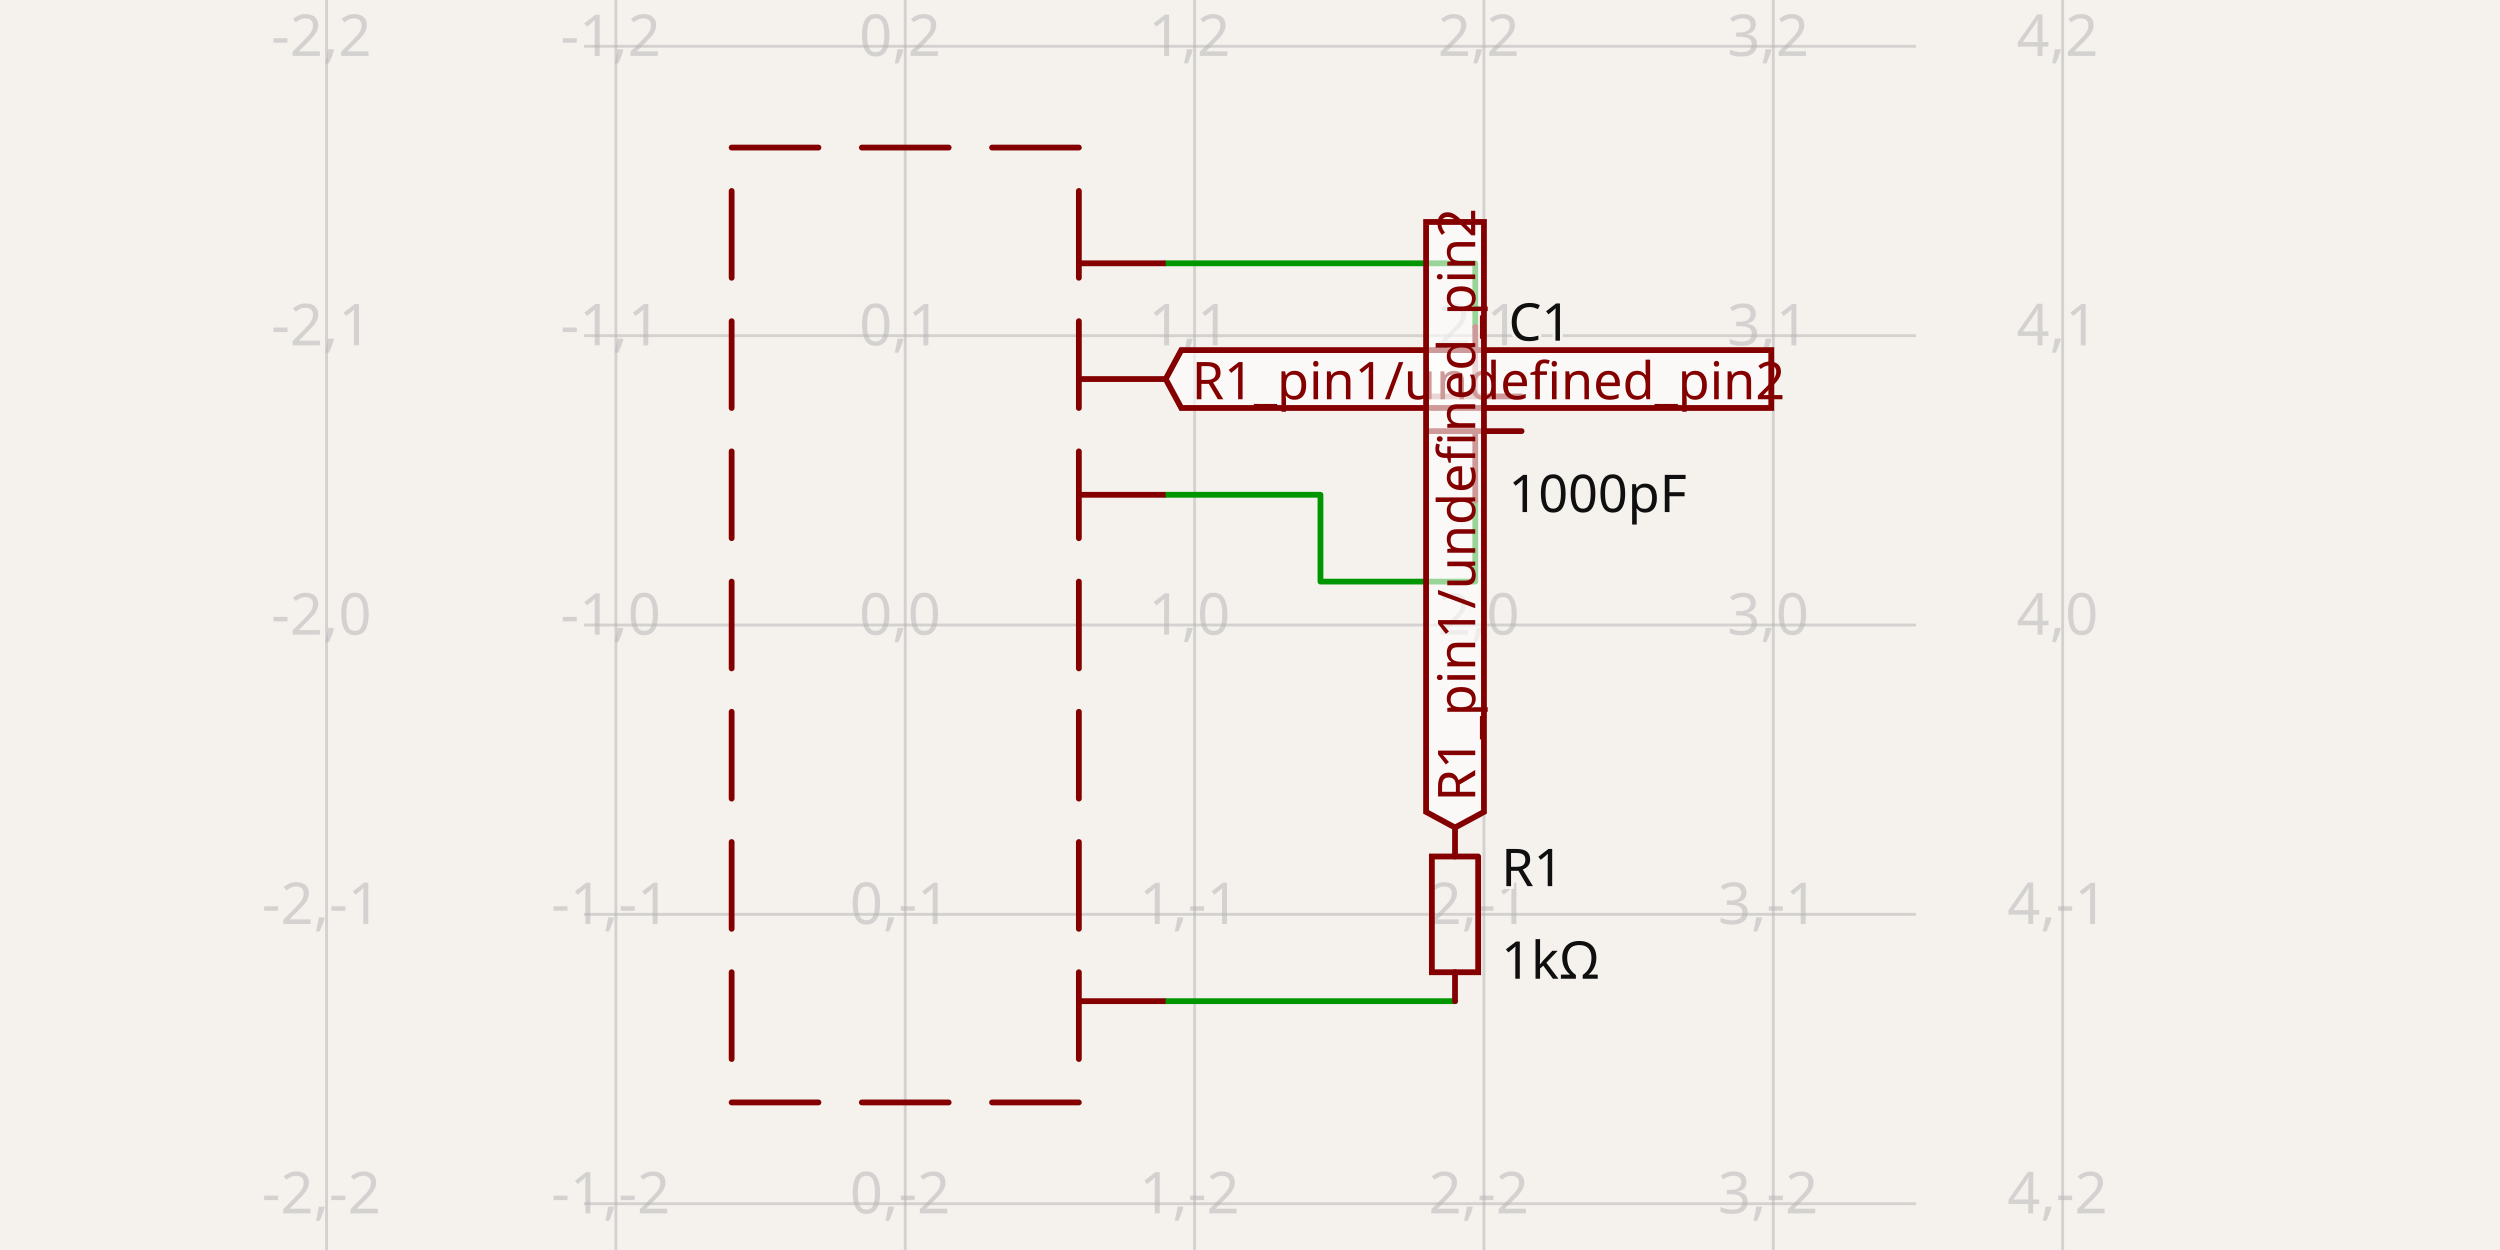
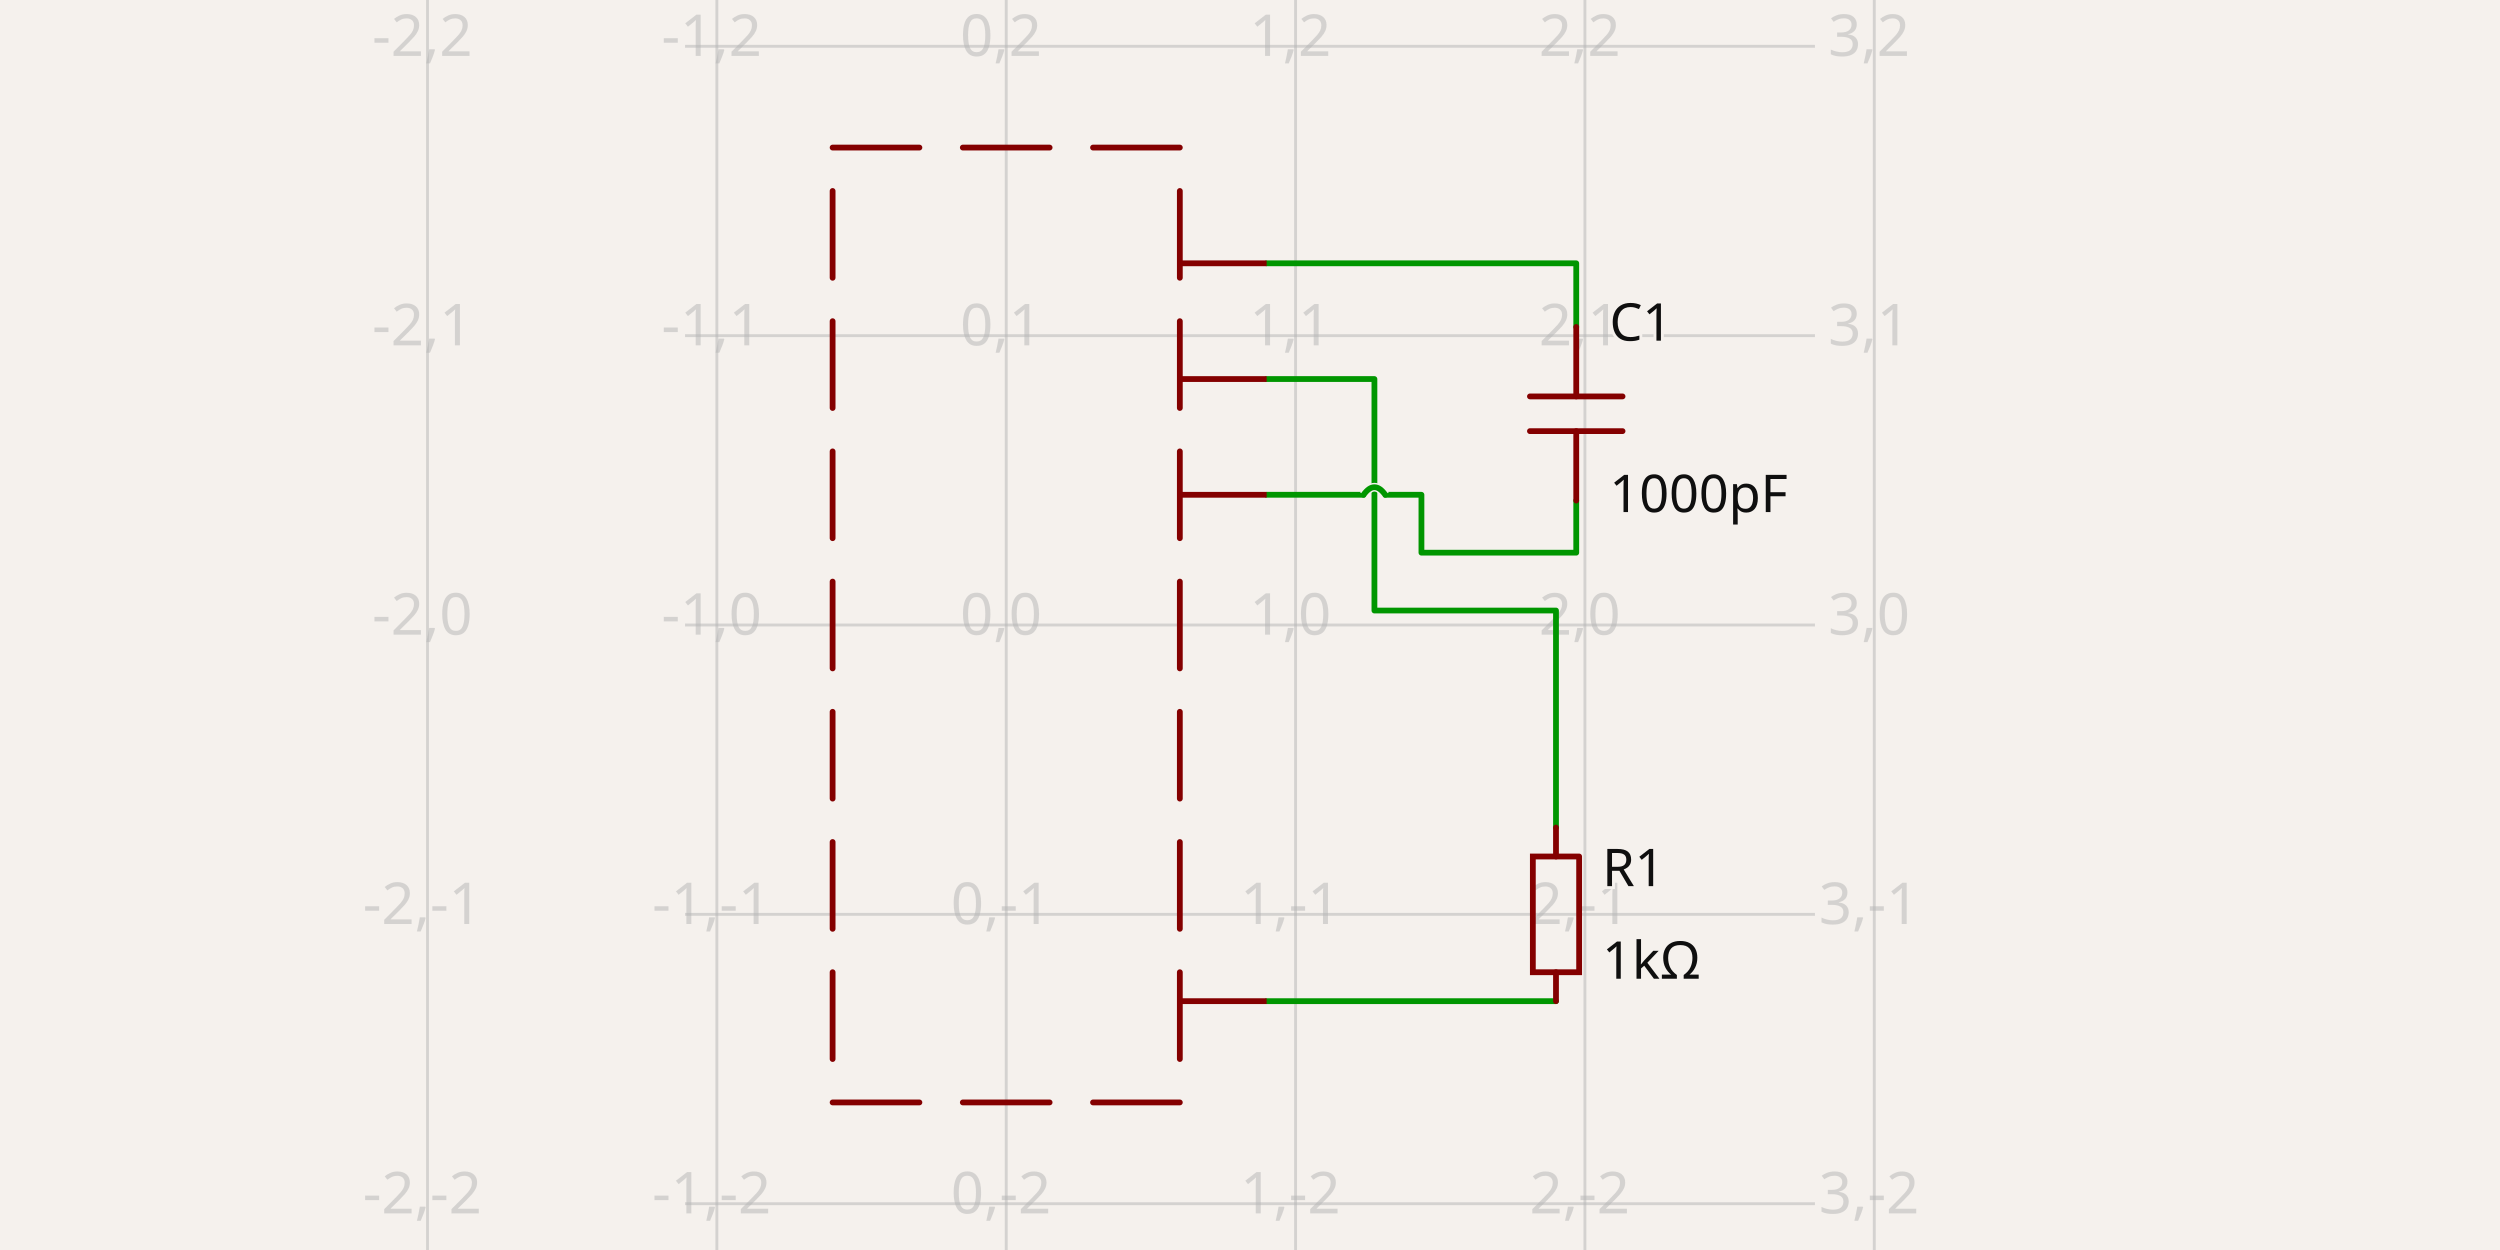
- <svg xmlns="http://www.w3.org/2000/svg" class="tscircuit-schematic" width="1200" height="600" style="background-color: rgb(245, 241, 237)" data-real-to-screen-transform="matrix(138.8888888889,0,0,-138.8888888889,434.5185185185,300)" data-software-used-string="@tscircuit/core@0.0.1445">
+ <svg xmlns="http://www.w3.org/2000/svg" class="tscircuit-schematic" width="1200" height="600" style="background-color: rgb(245, 241, 237)" data-real-to-screen-transform="matrix(138.8888888889,0,0,-138.8888888889,482.9861111111,300)" data-software-used-string="@tscircuit/core@0.0.1451">
  <style>
              .boundary { fill: rgb(245, 241, 237); }
              .schematic-boundary { fill: none; stroke: #fff; }
              .component { fill: none; stroke: rgb(132, 0, 0); }
              .chip { fill: rgb(255, 255, 194); stroke: rgb(132, 0, 0); }
              .component-pin { fill: none; stroke: rgb(132, 0, 0); }
              .text { font-family: sans-serif; fill: rgb(0, 150, 0); }
              .pin-number { fill: rgb(169, 0, 0); }
              .port-label { fill: rgb(0, 100, 100); }
              .component-name { fill: rgb(0, 100, 100); }
              
            </style>
  <rect class="boundary" x="0" y="0" width="1200" height="600" />
  <g class="grid sch-grid">
-     <line x1="156.741" y1="600" x2="156.741" y2="-2.404476617812179e-11" stroke="rgb(181, 181, 181)" stroke-width="1.389" stroke-opacity="0.5" />
-     <line x1="295.63" y1="600" x2="295.63" y2="-2.404476617812179e-11" stroke="rgb(181, 181, 181)" stroke-width="1.389" stroke-opacity="0.5" />
-     <line x1="434.519" y1="600" x2="434.519" y2="-2.404476617812179e-11" stroke="rgb(181, 181, 181)" stroke-width="1.389" stroke-opacity="0.5" />
-     <line x1="573.407" y1="600" x2="573.407" y2="-2.404476617812179e-11" stroke="rgb(181, 181, 181)" stroke-width="1.389" stroke-opacity="0.5" />
-     <line x1="712.296" y1="600" x2="712.296" y2="-2.404476617812179e-11" stroke="rgb(181, 181, 181)" stroke-width="1.389" stroke-opacity="0.5" />
-     <line x1="851.185" y1="600" x2="851.185" y2="-2.404476617812179e-11" stroke="rgb(181, 181, 181)" stroke-width="1.389" stroke-opacity="0.5" />
-     <line x1="990.074" y1="600" x2="990.074" y2="-2.404476617812179e-11" stroke="rgb(181, 181, 181)" stroke-width="1.389" stroke-opacity="0.5" />
-     <line x1="280.352" y1="716.667" x2="919.648" y2="716.667" stroke="rgb(181, 181, 181)" stroke-width="1.389" stroke-opacity="0.5" />
-     <line x1="280.352" y1="577.778" x2="919.648" y2="577.778" stroke="rgb(181, 181, 181)" stroke-width="1.389" stroke-opacity="0.5" />
-     <line x1="280.352" y1="438.889" x2="919.648" y2="438.889" stroke="rgb(181, 181, 181)" stroke-width="1.389" stroke-opacity="0.5" />
-     <line x1="280.352" y1="300" x2="919.648" y2="300" stroke="rgb(181, 181, 181)" stroke-width="1.389" stroke-opacity="0.5" />
-     <line x1="280.352" y1="161.111" x2="919.648" y2="161.111" stroke="rgb(181, 181, 181)" stroke-width="1.389" stroke-opacity="0.5" />
-     <line x1="280.352" y1="22.222" x2="919.648" y2="22.222" stroke="rgb(181, 181, 181)" stroke-width="1.389" stroke-opacity="0.5" />
-     <line x1="280.352" y1="-116.667" x2="919.648" y2="-116.667" stroke="rgb(181, 181, 181)" stroke-width="1.389" stroke-opacity="0.5" />
-     <text x="154.241" y="711.667" fill="rgb(181, 181, 181)" font-size="27.778" fill-opacity="0.5" text-anchor="middle" dominant-baseline="middle" font-family="sans-serif">-2,-3</text>
-     <text x="154.241" y="572.778" fill="rgb(181, 181, 181)" font-size="27.778" fill-opacity="0.5" text-anchor="middle" dominant-baseline="middle" font-family="sans-serif">-2,-2</text>
-     <text x="154.241" y="433.889" fill="rgb(181, 181, 181)" font-size="27.778" fill-opacity="0.5" text-anchor="middle" dominant-baseline="middle" font-family="sans-serif">-2,-1</text>
-     <text x="154.241" y="295" fill="rgb(181, 181, 181)" font-size="27.778" fill-opacity="0.5" text-anchor="middle" dominant-baseline="middle" font-family="sans-serif">-2,0</text>
-     <text x="154.241" y="156.111" fill="rgb(181, 181, 181)" font-size="27.778" fill-opacity="0.5" text-anchor="middle" dominant-baseline="middle" font-family="sans-serif">-2,1</text>
-     <text x="154.241" y="17.222" fill="rgb(181, 181, 181)" font-size="27.778" fill-opacity="0.5" text-anchor="middle" dominant-baseline="middle" font-family="sans-serif">-2,2</text>
-     <text x="154.241" y="-121.667" fill="rgb(181, 181, 181)" font-size="27.778" fill-opacity="0.5" text-anchor="middle" dominant-baseline="middle" font-family="sans-serif">-2,3</text>
-     <text x="293.13" y="711.667" fill="rgb(181, 181, 181)" font-size="27.778" fill-opacity="0.5" text-anchor="middle" dominant-baseline="middle" font-family="sans-serif">-1,-3</text>
-     <text x="293.13" y="572.778" fill="rgb(181, 181, 181)" font-size="27.778" fill-opacity="0.5" text-anchor="middle" dominant-baseline="middle" font-family="sans-serif">-1,-2</text>
-     <text x="293.13" y="433.889" fill="rgb(181, 181, 181)" font-size="27.778" fill-opacity="0.5" text-anchor="middle" dominant-baseline="middle" font-family="sans-serif">-1,-1</text>
-     <text x="293.13" y="295" fill="rgb(181, 181, 181)" font-size="27.778" fill-opacity="0.5" text-anchor="middle" dominant-baseline="middle" font-family="sans-serif">-1,0</text>
-     <text x="293.13" y="156.111" fill="rgb(181, 181, 181)" font-size="27.778" fill-opacity="0.5" text-anchor="middle" dominant-baseline="middle" font-family="sans-serif">-1,1</text>
-     <text x="293.13" y="17.222" fill="rgb(181, 181, 181)" font-size="27.778" fill-opacity="0.5" text-anchor="middle" dominant-baseline="middle" font-family="sans-serif">-1,2</text>
-     <text x="293.13" y="-121.667" fill="rgb(181, 181, 181)" font-size="27.778" fill-opacity="0.5" text-anchor="middle" dominant-baseline="middle" font-family="sans-serif">-1,3</text>
-     <text x="432.019" y="711.667" fill="rgb(181, 181, 181)" font-size="27.778" fill-opacity="0.5" text-anchor="middle" dominant-baseline="middle" font-family="sans-serif">0,-3</text>
-     <text x="432.019" y="572.778" fill="rgb(181, 181, 181)" font-size="27.778" fill-opacity="0.5" text-anchor="middle" dominant-baseline="middle" font-family="sans-serif">0,-2</text>
-     <text x="432.019" y="433.889" fill="rgb(181, 181, 181)" font-size="27.778" fill-opacity="0.5" text-anchor="middle" dominant-baseline="middle" font-family="sans-serif">0,-1</text>
-     <text x="432.019" y="295" fill="rgb(181, 181, 181)" font-size="27.778" fill-opacity="0.5" text-anchor="middle" dominant-baseline="middle" font-family="sans-serif">0,0</text>
-     <text x="432.019" y="156.111" fill="rgb(181, 181, 181)" font-size="27.778" fill-opacity="0.5" text-anchor="middle" dominant-baseline="middle" font-family="sans-serif">0,1</text>
-     <text x="432.019" y="17.222" fill="rgb(181, 181, 181)" font-size="27.778" fill-opacity="0.5" text-anchor="middle" dominant-baseline="middle" font-family="sans-serif">0,2</text>
-     <text x="432.019" y="-121.667" fill="rgb(181, 181, 181)" font-size="27.778" fill-opacity="0.5" text-anchor="middle" dominant-baseline="middle" font-family="sans-serif">0,3</text>
-     <text x="570.907" y="711.667" fill="rgb(181, 181, 181)" font-size="27.778" fill-opacity="0.5" text-anchor="middle" dominant-baseline="middle" font-family="sans-serif">1,-3</text>
-     <text x="570.907" y="572.778" fill="rgb(181, 181, 181)" font-size="27.778" fill-opacity="0.5" text-anchor="middle" dominant-baseline="middle" font-family="sans-serif">1,-2</text>
-     <text x="570.907" y="433.889" fill="rgb(181, 181, 181)" font-size="27.778" fill-opacity="0.5" text-anchor="middle" dominant-baseline="middle" font-family="sans-serif">1,-1</text>
-     <text x="570.907" y="295" fill="rgb(181, 181, 181)" font-size="27.778" fill-opacity="0.5" text-anchor="middle" dominant-baseline="middle" font-family="sans-serif">1,0</text>
-     <text x="570.907" y="156.111" fill="rgb(181, 181, 181)" font-size="27.778" fill-opacity="0.5" text-anchor="middle" dominant-baseline="middle" font-family="sans-serif">1,1</text>
-     <text x="570.907" y="17.222" fill="rgb(181, 181, 181)" font-size="27.778" fill-opacity="0.5" text-anchor="middle" dominant-baseline="middle" font-family="sans-serif">1,2</text>
-     <text x="570.907" y="-121.667" fill="rgb(181, 181, 181)" font-size="27.778" fill-opacity="0.5" text-anchor="middle" dominant-baseline="middle" font-family="sans-serif">1,3</text>
-     <text x="709.796" y="711.667" fill="rgb(181, 181, 181)" font-size="27.778" fill-opacity="0.5" text-anchor="middle" dominant-baseline="middle" font-family="sans-serif">2,-3</text>
-     <text x="709.796" y="572.778" fill="rgb(181, 181, 181)" font-size="27.778" fill-opacity="0.5" text-anchor="middle" dominant-baseline="middle" font-family="sans-serif">2,-2</text>
-     <text x="709.796" y="433.889" fill="rgb(181, 181, 181)" font-size="27.778" fill-opacity="0.5" text-anchor="middle" dominant-baseline="middle" font-family="sans-serif">2,-1</text>
-     <text x="709.796" y="295" fill="rgb(181, 181, 181)" font-size="27.778" fill-opacity="0.5" text-anchor="middle" dominant-baseline="middle" font-family="sans-serif">2,0</text>
-     <text x="709.796" y="156.111" fill="rgb(181, 181, 181)" font-size="27.778" fill-opacity="0.5" text-anchor="middle" dominant-baseline="middle" font-family="sans-serif">2,1</text>
-     <text x="709.796" y="17.222" fill="rgb(181, 181, 181)" font-size="27.778" fill-opacity="0.5" text-anchor="middle" dominant-baseline="middle" font-family="sans-serif">2,2</text>
-     <text x="709.796" y="-121.667" fill="rgb(181, 181, 181)" font-size="27.778" fill-opacity="0.5" text-anchor="middle" dominant-baseline="middle" font-family="sans-serif">2,3</text>
-     <text x="848.685" y="711.667" fill="rgb(181, 181, 181)" font-size="27.778" fill-opacity="0.5" text-anchor="middle" dominant-baseline="middle" font-family="sans-serif">3,-3</text>
-     <text x="848.685" y="572.778" fill="rgb(181, 181, 181)" font-size="27.778" fill-opacity="0.5" text-anchor="middle" dominant-baseline="middle" font-family="sans-serif">3,-2</text>
-     <text x="848.685" y="433.889" fill="rgb(181, 181, 181)" font-size="27.778" fill-opacity="0.5" text-anchor="middle" dominant-baseline="middle" font-family="sans-serif">3,-1</text>
-     <text x="848.685" y="295" fill="rgb(181, 181, 181)" font-size="27.778" fill-opacity="0.5" text-anchor="middle" dominant-baseline="middle" font-family="sans-serif">3,0</text>
-     <text x="848.685" y="156.111" fill="rgb(181, 181, 181)" font-size="27.778" fill-opacity="0.5" text-anchor="middle" dominant-baseline="middle" font-family="sans-serif">3,1</text>
-     <text x="848.685" y="17.222" fill="rgb(181, 181, 181)" font-size="27.778" fill-opacity="0.5" text-anchor="middle" dominant-baseline="middle" font-family="sans-serif">3,2</text>
-     <text x="848.685" y="-121.667" fill="rgb(181, 181, 181)" font-size="27.778" fill-opacity="0.5" text-anchor="middle" dominant-baseline="middle" font-family="sans-serif">3,3</text>
-     <text x="987.574" y="711.667" fill="rgb(181, 181, 181)" font-size="27.778" fill-opacity="0.5" text-anchor="middle" dominant-baseline="middle" font-family="sans-serif">4,-3</text>
-     <text x="987.574" y="572.778" fill="rgb(181, 181, 181)" font-size="27.778" fill-opacity="0.5" text-anchor="middle" dominant-baseline="middle" font-family="sans-serif">4,-2</text>
-     <text x="987.574" y="433.889" fill="rgb(181, 181, 181)" font-size="27.778" fill-opacity="0.5" text-anchor="middle" dominant-baseline="middle" font-family="sans-serif">4,-1</text>
-     <text x="987.574" y="295" fill="rgb(181, 181, 181)" font-size="27.778" fill-opacity="0.5" text-anchor="middle" dominant-baseline="middle" font-family="sans-serif">4,0</text>
-     <text x="987.574" y="156.111" fill="rgb(181, 181, 181)" font-size="27.778" fill-opacity="0.5" text-anchor="middle" dominant-baseline="middle" font-family="sans-serif">4,1</text>
-     <text x="987.574" y="17.222" fill="rgb(181, 181, 181)" font-size="27.778" fill-opacity="0.5" text-anchor="middle" dominant-baseline="middle" font-family="sans-serif">4,2</text>
-     <text x="987.574" y="-121.667" fill="rgb(181, 181, 181)" font-size="27.778" fill-opacity="0.5" text-anchor="middle" dominant-baseline="middle" font-family="sans-serif">4,3</text>
+     <line x1="205.208" y1="600" x2="205.208" y2="-2.404476617812179e-11" stroke="rgb(181, 181, 181)" stroke-width="1.389" stroke-opacity="0.5" />
+     <line x1="344.097" y1="600" x2="344.097" y2="-2.404476617812179e-11" stroke="rgb(181, 181, 181)" stroke-width="1.389" stroke-opacity="0.5" />
+     <line x1="482.986" y1="600" x2="482.986" y2="-2.404476617812179e-11" stroke="rgb(181, 181, 181)" stroke-width="1.389" stroke-opacity="0.5" />
+     <line x1="621.875" y1="600" x2="621.875" y2="-2.404476617812179e-11" stroke="rgb(181, 181, 181)" stroke-width="1.389" stroke-opacity="0.5" />
+     <line x1="760.764" y1="600" x2="760.764" y2="-2.404476617812179e-11" stroke="rgb(181, 181, 181)" stroke-width="1.389" stroke-opacity="0.5" />
+     <line x1="899.653" y1="600" x2="899.653" y2="-2.404476617812179e-11" stroke="rgb(181, 181, 181)" stroke-width="1.389" stroke-opacity="0.5" />
+     <line x1="328.819" y1="716.667" x2="871.181" y2="716.667" stroke="rgb(181, 181, 181)" stroke-width="1.389" stroke-opacity="0.5" />
+     <line x1="328.819" y1="577.778" x2="871.181" y2="577.778" stroke="rgb(181, 181, 181)" stroke-width="1.389" stroke-opacity="0.5" />
+     <line x1="328.819" y1="438.889" x2="871.181" y2="438.889" stroke="rgb(181, 181, 181)" stroke-width="1.389" stroke-opacity="0.5" />
+     <line x1="328.819" y1="300" x2="871.181" y2="300" stroke="rgb(181, 181, 181)" stroke-width="1.389" stroke-opacity="0.5" />
+     <line x1="328.819" y1="161.111" x2="871.181" y2="161.111" stroke="rgb(181, 181, 181)" stroke-width="1.389" stroke-opacity="0.5" />
+     <line x1="328.819" y1="22.222" x2="871.181" y2="22.222" stroke="rgb(181, 181, 181)" stroke-width="1.389" stroke-opacity="0.5" />
+     <line x1="328.819" y1="-116.667" x2="871.181" y2="-116.667" stroke="rgb(181, 181, 181)" stroke-width="1.389" stroke-opacity="0.5" />
+     <text x="202.708" y="711.667" fill="rgb(181, 181, 181)" font-size="27.778" fill-opacity="0.5" text-anchor="middle" dominant-baseline="middle" font-family="sans-serif">-2,-3</text>
+     <text x="202.708" y="572.778" fill="rgb(181, 181, 181)" font-size="27.778" fill-opacity="0.5" text-anchor="middle" dominant-baseline="middle" font-family="sans-serif">-2,-2</text>
+     <text x="202.708" y="433.889" fill="rgb(181, 181, 181)" font-size="27.778" fill-opacity="0.5" text-anchor="middle" dominant-baseline="middle" font-family="sans-serif">-2,-1</text>
+     <text x="202.708" y="295" fill="rgb(181, 181, 181)" font-size="27.778" fill-opacity="0.5" text-anchor="middle" dominant-baseline="middle" font-family="sans-serif">-2,0</text>
+     <text x="202.708" y="156.111" fill="rgb(181, 181, 181)" font-size="27.778" fill-opacity="0.5" text-anchor="middle" dominant-baseline="middle" font-family="sans-serif">-2,1</text>
+     <text x="202.708" y="17.222" fill="rgb(181, 181, 181)" font-size="27.778" fill-opacity="0.5" text-anchor="middle" dominant-baseline="middle" font-family="sans-serif">-2,2</text>
+     <text x="202.708" y="-121.667" fill="rgb(181, 181, 181)" font-size="27.778" fill-opacity="0.5" text-anchor="middle" dominant-baseline="middle" font-family="sans-serif">-2,3</text>
+     <text x="341.597" y="711.667" fill="rgb(181, 181, 181)" font-size="27.778" fill-opacity="0.5" text-anchor="middle" dominant-baseline="middle" font-family="sans-serif">-1,-3</text>
+     <text x="341.597" y="572.778" fill="rgb(181, 181, 181)" font-size="27.778" fill-opacity="0.5" text-anchor="middle" dominant-baseline="middle" font-family="sans-serif">-1,-2</text>
+     <text x="341.597" y="433.889" fill="rgb(181, 181, 181)" font-size="27.778" fill-opacity="0.5" text-anchor="middle" dominant-baseline="middle" font-family="sans-serif">-1,-1</text>
+     <text x="341.597" y="295" fill="rgb(181, 181, 181)" font-size="27.778" fill-opacity="0.5" text-anchor="middle" dominant-baseline="middle" font-family="sans-serif">-1,0</text>
+     <text x="341.597" y="156.111" fill="rgb(181, 181, 181)" font-size="27.778" fill-opacity="0.5" text-anchor="middle" dominant-baseline="middle" font-family="sans-serif">-1,1</text>
+     <text x="341.597" y="17.222" fill="rgb(181, 181, 181)" font-size="27.778" fill-opacity="0.5" text-anchor="middle" dominant-baseline="middle" font-family="sans-serif">-1,2</text>
+     <text x="341.597" y="-121.667" fill="rgb(181, 181, 181)" font-size="27.778" fill-opacity="0.5" text-anchor="middle" dominant-baseline="middle" font-family="sans-serif">-1,3</text>
+     <text x="480.486" y="711.667" fill="rgb(181, 181, 181)" font-size="27.778" fill-opacity="0.5" text-anchor="middle" dominant-baseline="middle" font-family="sans-serif">0,-3</text>
+     <text x="480.486" y="572.778" fill="rgb(181, 181, 181)" font-size="27.778" fill-opacity="0.5" text-anchor="middle" dominant-baseline="middle" font-family="sans-serif">0,-2</text>
+     <text x="480.486" y="433.889" fill="rgb(181, 181, 181)" font-size="27.778" fill-opacity="0.5" text-anchor="middle" dominant-baseline="middle" font-family="sans-serif">0,-1</text>
+     <text x="480.486" y="295" fill="rgb(181, 181, 181)" font-size="27.778" fill-opacity="0.5" text-anchor="middle" dominant-baseline="middle" font-family="sans-serif">0,0</text>
+     <text x="480.486" y="156.111" fill="rgb(181, 181, 181)" font-size="27.778" fill-opacity="0.5" text-anchor="middle" dominant-baseline="middle" font-family="sans-serif">0,1</text>
+     <text x="480.486" y="17.222" fill="rgb(181, 181, 181)" font-size="27.778" fill-opacity="0.5" text-anchor="middle" dominant-baseline="middle" font-family="sans-serif">0,2</text>
+     <text x="480.486" y="-121.667" fill="rgb(181, 181, 181)" font-size="27.778" fill-opacity="0.5" text-anchor="middle" dominant-baseline="middle" font-family="sans-serif">0,3</text>
+     <text x="619.375" y="711.667" fill="rgb(181, 181, 181)" font-size="27.778" fill-opacity="0.5" text-anchor="middle" dominant-baseline="middle" font-family="sans-serif">1,-3</text>
+     <text x="619.375" y="572.778" fill="rgb(181, 181, 181)" font-size="27.778" fill-opacity="0.5" text-anchor="middle" dominant-baseline="middle" font-family="sans-serif">1,-2</text>
+     <text x="619.375" y="433.889" fill="rgb(181, 181, 181)" font-size="27.778" fill-opacity="0.5" text-anchor="middle" dominant-baseline="middle" font-family="sans-serif">1,-1</text>
+     <text x="619.375" y="295" fill="rgb(181, 181, 181)" font-size="27.778" fill-opacity="0.5" text-anchor="middle" dominant-baseline="middle" font-family="sans-serif">1,0</text>
+     <text x="619.375" y="156.111" fill="rgb(181, 181, 181)" font-size="27.778" fill-opacity="0.5" text-anchor="middle" dominant-baseline="middle" font-family="sans-serif">1,1</text>
+     <text x="619.375" y="17.222" fill="rgb(181, 181, 181)" font-size="27.778" fill-opacity="0.5" text-anchor="middle" dominant-baseline="middle" font-family="sans-serif">1,2</text>
+     <text x="619.375" y="-121.667" fill="rgb(181, 181, 181)" font-size="27.778" fill-opacity="0.5" text-anchor="middle" dominant-baseline="middle" font-family="sans-serif">1,3</text>
+     <text x="758.264" y="711.667" fill="rgb(181, 181, 181)" font-size="27.778" fill-opacity="0.5" text-anchor="middle" dominant-baseline="middle" font-family="sans-serif">2,-3</text>
+     <text x="758.264" y="572.778" fill="rgb(181, 181, 181)" font-size="27.778" fill-opacity="0.5" text-anchor="middle" dominant-baseline="middle" font-family="sans-serif">2,-2</text>
+     <text x="758.264" y="433.889" fill="rgb(181, 181, 181)" font-size="27.778" fill-opacity="0.5" text-anchor="middle" dominant-baseline="middle" font-family="sans-serif">2,-1</text>
+     <text x="758.264" y="295" fill="rgb(181, 181, 181)" font-size="27.778" fill-opacity="0.5" text-anchor="middle" dominant-baseline="middle" font-family="sans-serif">2,0</text>
+     <text x="758.264" y="156.111" fill="rgb(181, 181, 181)" font-size="27.778" fill-opacity="0.5" text-anchor="middle" dominant-baseline="middle" font-family="sans-serif">2,1</text>
+     <text x="758.264" y="17.222" fill="rgb(181, 181, 181)" font-size="27.778" fill-opacity="0.5" text-anchor="middle" dominant-baseline="middle" font-family="sans-serif">2,2</text>
+     <text x="758.264" y="-121.667" fill="rgb(181, 181, 181)" font-size="27.778" fill-opacity="0.5" text-anchor="middle" dominant-baseline="middle" font-family="sans-serif">2,3</text>
+     <text x="897.153" y="711.667" fill="rgb(181, 181, 181)" font-size="27.778" fill-opacity="0.5" text-anchor="middle" dominant-baseline="middle" font-family="sans-serif">3,-3</text>
+     <text x="897.153" y="572.778" fill="rgb(181, 181, 181)" font-size="27.778" fill-opacity="0.5" text-anchor="middle" dominant-baseline="middle" font-family="sans-serif">3,-2</text>
+     <text x="897.153" y="433.889" fill="rgb(181, 181, 181)" font-size="27.778" fill-opacity="0.5" text-anchor="middle" dominant-baseline="middle" font-family="sans-serif">3,-1</text>
+     <text x="897.153" y="295" fill="rgb(181, 181, 181)" font-size="27.778" fill-opacity="0.5" text-anchor="middle" dominant-baseline="middle" font-family="sans-serif">3,0</text>
+     <text x="897.153" y="156.111" fill="rgb(181, 181, 181)" font-size="27.778" fill-opacity="0.5" text-anchor="middle" dominant-baseline="middle" font-family="sans-serif">3,1</text>
+     <text x="897.153" y="17.222" fill="rgb(181, 181, 181)" font-size="27.778" fill-opacity="0.5" text-anchor="middle" dominant-baseline="middle" font-family="sans-serif">3,2</text>
+     <text x="897.153" y="-121.667" fill="rgb(181, 181, 181)" font-size="27.778" fill-opacity="0.5" text-anchor="middle" dominant-baseline="middle" font-family="sans-serif">3,3</text>
  </g>
  <g class="trace sch-trace" data-layer="base" data-circuit-json-type="schematic_trace" data-schematic-trace-id="schematic_trace_0" data-subcircuit-connectivity-map-key="unnamedsubcircuitsubcircuit_source_group_0_connectivity_net0">
-     <path d="M 559.519 126.389 L 708.13 126.389 L 708.13 145.833 L 708.13 156.944" class="trace-invisible-hover-outline sch-trace-hitbox" stroke="rgb(0, 150, 0)" fill="none" stroke-width="22.222px" stroke-linecap="round" opacity="0" stroke-linejoin="round" />
-     <path class="sch-trace-path" d="M 559.519 126.389 L 708.13 126.389 L 708.13 145.833 L 708.13 156.944" stroke="rgb(0, 150, 0)" fill="none" stroke-width="2.778px" stroke-linecap="round" stroke-linejoin="round" />
+     <path d="M 607.986 126.389 L 756.597 126.389 L 756.597 145.833 L 756.597 156.944" class="trace-invisible-hover-outline sch-trace-hitbox" stroke="rgb(0, 150, 0)" fill="none" stroke-width="22.222px" stroke-linecap="round" opacity="0" stroke-linejoin="round" />
+     <path class="sch-trace-path" d="M 607.986 126.389 L 756.597 126.389 L 756.597 145.833 L 756.597 156.944" stroke="rgb(0, 150, 0)" fill="none" stroke-width="2.778px" stroke-linecap="round" stroke-linejoin="round" />
  </g>
-   <g class="trace sch-trace" data-layer="base" data-circuit-json-type="schematic_trace" data-schematic-trace-id="schematic_trace_1" data-subcircuit-connectivity-map-key="unnamedsubcircuitsubcircuit_source_group_0_connectivity_net2">
-     <path d="M 559.519 237.5 L 633.824 237.5 L 633.824 279.167 L 708.13 279.167 L 708.13 251.389 L 708.13 240.278" class="trace-invisible-hover-outline sch-trace-hitbox" stroke="rgb(0, 150, 0)" fill="none" stroke-width="22.222px" stroke-linecap="round" opacity="0" stroke-linejoin="round" />
-     <path class="sch-trace-path" d="M 559.519 237.5 L 633.824 237.5 L 633.824 279.167 L 708.13 279.167 L 708.13 251.389 L 708.13 240.278" stroke="rgb(0, 150, 0)" fill="none" stroke-width="2.778px" stroke-linecap="round" stroke-linejoin="round" />
+   <g class="trace sch-trace" data-layer="base" data-circuit-json-type="schematic_trace" data-schematic-trace-id="schematic_trace_1" data-subcircuit-connectivity-map-key="unnamedsubcircuitsubcircuit_source_group_0_connectivity_net1">
+     <path d="M 607.986 181.944 L 659.722 181.944 L 659.722 293.056 L 746.875 293.056 L 746.875 397.222" class="trace-invisible-hover-outline sch-trace-hitbox" stroke="rgb(0, 150, 0)" fill="none" stroke-width="22.222px" stroke-linecap="round" opacity="0" stroke-linejoin="round" />
+     <path class="sch-trace-path" d="M 607.986 181.944 L 659.722 181.944 L 659.722 293.056 L 746.875 293.056 L 746.875 397.222" stroke="rgb(0, 150, 0)" fill="none" stroke-width="2.778px" stroke-linecap="round" stroke-linejoin="round" />
  </g>
-   <g class="trace sch-trace" data-layer="base" data-circuit-json-type="schematic_trace" data-schematic-trace-id="schematic_trace_2" data-subcircuit-connectivity-map-key="unnamedsubcircuitsubcircuit_source_group_0_connectivity_net3">
-     <path d="M 559.519 480.556 L 698.407 480.556" class="trace-invisible-hover-outline sch-trace-hitbox" stroke="rgb(0, 150, 0)" fill="none" stroke-width="22.222px" stroke-linecap="round" opacity="0" stroke-linejoin="round" />
-     <path class="sch-trace-path" d="M 559.519 480.556 L 698.407 480.556" stroke="rgb(0, 150, 0)" fill="none" stroke-width="2.778px" stroke-linecap="round" stroke-linejoin="round" />
+   <g class="trace sch-trace" data-layer="base" data-circuit-json-type="schematic_trace" data-schematic-trace-id="schematic_trace_2" data-subcircuit-connectivity-map-key="unnamedsubcircuitsubcircuit_source_group_0_connectivity_net2">
+     <path d="M 607.986 237.5 L 654.514 237.5M 664.931 237.5 L 682.292 237.5 L 682.292 265.278 L 756.597 265.278 L 756.597 251.389 L 756.597 240.278" class="trace-invisible-hover-outline sch-trace-hitbox" stroke="rgb(0, 150, 0)" fill="none" stroke-width="22.222px" stroke-linecap="round" opacity="0" stroke-linejoin="round" />
+     <path class="sch-trace-path" d="M 607.986 237.5 L 654.514 237.5M 664.931 237.5 L 682.292 237.5 L 682.292 265.278 L 756.597 265.278 L 756.597 251.389 L 756.597 240.278" stroke="rgb(0, 150, 0)" fill="none" stroke-width="2.778px" stroke-linecap="round" stroke-linejoin="round" />
+   </g>
+   <g class="trace sch-trace" data-layer="base" data-circuit-json-type="schematic_trace" data-schematic-trace-id="schematic_trace_3" data-subcircuit-connectivity-map-key="unnamedsubcircuitsubcircuit_source_group_0_connectivity_net3">
+     <path d="M 607.986 480.556 L 746.875 480.556" class="trace-invisible-hover-outline sch-trace-hitbox" stroke="rgb(0, 150, 0)" fill="none" stroke-width="22.222px" stroke-linecap="round" opacity="0" stroke-linejoin="round" />
+     <path class="sch-trace-path" d="M 607.986 480.556 L 746.875 480.556" stroke="rgb(0, 150, 0)" fill="none" stroke-width="2.778px" stroke-linecap="round" stroke-linejoin="round" />
  </g>
  <g class="trace-overlays sch-trace-overlays" data-layer="overlay" data-circuit-json-type="schematic_trace" data-schematic-trace-id="schematic_trace_0" data-subcircuit-connectivity-map-key="unnamedsubcircuitsubcircuit_source_group_0_connectivity_net0" />
-   <g class="trace-overlays sch-trace-overlays" data-layer="overlay" data-circuit-json-type="schematic_trace" data-schematic-trace-id="schematic_trace_1" data-subcircuit-connectivity-map-key="unnamedsubcircuitsubcircuit_source_group_0_connectivity_net2" />
-   <g class="trace-overlays sch-trace-overlays" data-layer="overlay" data-circuit-json-type="schematic_trace" data-schematic-trace-id="schematic_trace_2" data-subcircuit-connectivity-map-key="unnamedsubcircuitsubcircuit_source_group_0_connectivity_net3" />
+   <g class="trace-overlays sch-trace-overlays" data-layer="overlay" data-circuit-json-type="schematic_trace" data-schematic-trace-id="schematic_trace_1" data-subcircuit-connectivity-map-key="unnamedsubcircuitsubcircuit_source_group_0_connectivity_net1" />
+   <g class="trace-overlays sch-trace-overlays" data-layer="overlay" data-circuit-json-type="schematic_trace" data-schematic-trace-id="schematic_trace_2" data-subcircuit-connectivity-map-key="unnamedsubcircuitsubcircuit_source_group_0_connectivity_net2">
+     <path class="trace-crossing-outline sch-trace-crossing-outline" d="M 654.514 237.5 Q 659.722 230.208 664.931 237.5" stroke="rgb(245, 241, 237)" fill="none" stroke-width="4.167px" stroke-linecap="butt" />
+     <path class="sch-trace-crossing-path" d="M 654.514 237.5 Q 659.722 230.208 664.931 237.5" stroke="rgb(0, 150, 0)" fill="none" stroke-width="2.778px" stroke-linecap="round" />
+   </g>
+   <g class="trace-overlays sch-trace-overlays" data-layer="overlay" data-circuit-json-type="schematic_trace" data-schematic-trace-id="schematic_trace_3" data-subcircuit-connectivity-map-key="unnamedsubcircuitsubcircuit_source_group_0_connectivity_net3" />
  <g class="sch-component" data-circuit-json-type="schematic_component" data-schematic-component-id="schematic_component_0">
-     <rect class="component-overlay sch-component-overlay" x="687.299" y="397.222" width="22.217" height="83.333" fill="transparent" />
-     <path class="sch-component-symbol-path" d="M 698.407 397.222 L 698.407 411.114" stroke="rgb(132, 0, 0)" fill="none" stroke-width="2.778px" stroke-linecap="round" />
-     <path class="sch-component-symbol-path" d="M 698.407 466.664 L 698.407 480.556" stroke="rgb(132, 0, 0)" fill="none" stroke-width="2.778px" stroke-linecap="round" />
-     <path class="sch-component-symbol-path" d="M 709.516 411.114 L 709.516 466.664 L 687.299 466.664 L 687.299 411.114 L 709.516 411.114" stroke="rgb(132, 0, 0)" fill="none" stroke-width="2.778px" stroke-linecap="round" />
-     <text class="sch-component-name sch-component-text" x="720.63" y="416.667" stroke="rgb(245, 241, 237)" stroke-width="2.778px" paint-order="stroke" fill="rgb(15, 15, 15)" font-family="sans-serif" text-anchor="start" dominant-baseline="middle" font-size="25px">R1</text>
-     <text class="sch-component-text" x="720.63" y="461.111" fill="rgb(15, 15, 15)" font-family="sans-serif" text-anchor="start" dominant-baseline="middle" font-size="25px">1kΩ</text>
+     <rect class="component-overlay sch-component-overlay" x="735.767" y="397.222" width="22.217" height="83.333" fill="transparent" />
+     <path class="sch-component-symbol-path" d="M 746.875 397.222 L 746.875 411.114" stroke="rgb(132, 0, 0)" fill="none" stroke-width="2.778px" stroke-linecap="round" />
+     <path class="sch-component-symbol-path" d="M 746.875 466.664 L 746.875 480.556" stroke="rgb(132, 0, 0)" fill="none" stroke-width="2.778px" stroke-linecap="round" />
+     <path class="sch-component-symbol-path" d="M 757.983 411.114 L 757.983 466.664 L 735.767 466.664 L 735.767 411.114 L 757.983 411.114" stroke="rgb(132, 0, 0)" fill="none" stroke-width="2.778px" stroke-linecap="round" />
+     <text class="sch-component-name sch-component-text" x="769.097" y="416.667" stroke="rgb(245, 241, 237)" stroke-width="2.778px" paint-order="stroke" fill="rgb(15, 15, 15)" font-family="sans-serif" text-anchor="start" dominant-baseline="middle" font-size="25px">R1</text>
+     <text class="sch-component-text" x="769.097" y="461.111" fill="rgb(15, 15, 15)" font-family="sans-serif" text-anchor="start" dominant-baseline="middle" font-size="25px">1kΩ</text>
  </g>
  <g class="sch-component" data-circuit-json-type="schematic_component" data-schematic-component-id="schematic_component_1">
-     <rect class="component-overlay sch-component-overlay" x="685.905" y="156.944" width="44.45" height="83.333" fill="transparent" />
-     <path class="sch-component-symbol-path" d="M 708.13 240.278 L 708.13 206.944" stroke="rgb(132, 0, 0)" fill="none" stroke-width="2.778px" stroke-linecap="round" />
-     <path class="sch-component-symbol-path" d="M 708.13 190.278 L 708.13 156.944" stroke="rgb(132, 0, 0)" fill="none" stroke-width="2.778px" stroke-linecap="round" />
-     <path class="sch-component-symbol-path" d="M 730.355 206.944 L 685.905 206.944" stroke="rgb(132, 0, 0)" fill="none" stroke-width="2.778px" stroke-linecap="round" />
-     <path class="sch-component-symbol-path" d="M 730.355 190.278 L 685.905 190.278" stroke="rgb(132, 0, 0)" fill="none" stroke-width="2.778px" stroke-linecap="round" />
-     <text class="sch-component-name sch-component-text" x="724.102" y="170.833" stroke="rgb(245, 241, 237)" stroke-width="2.778px" paint-order="stroke" fill="rgb(15, 15, 15)" font-family="sans-serif" text-anchor="start" dominant-baseline="ideographic" font-size="25px">C1</text>
-     <text class="sch-component-text" x="724.102" y="226.389" fill="rgb(15, 15, 15)" font-family="sans-serif" text-anchor="start" dominant-baseline="hanging" font-size="25px">1000pF</text>
+     <rect class="component-overlay sch-component-overlay" x="734.372" y="156.944" width="44.45" height="83.333" fill="transparent" />
+     <path class="sch-component-symbol-path" d="M 756.597 240.278 L 756.597 206.944" stroke="rgb(132, 0, 0)" fill="none" stroke-width="2.778px" stroke-linecap="round" />
+     <path class="sch-component-symbol-path" d="M 756.597 190.278 L 756.597 156.944" stroke="rgb(132, 0, 0)" fill="none" stroke-width="2.778px" stroke-linecap="round" />
+     <path class="sch-component-symbol-path" d="M 778.822 206.944 L 734.372 206.944" stroke="rgb(132, 0, 0)" fill="none" stroke-width="2.778px" stroke-linecap="round" />
+     <path class="sch-component-symbol-path" d="M 778.822 190.278 L 734.372 190.278" stroke="rgb(132, 0, 0)" fill="none" stroke-width="2.778px" stroke-linecap="round" />
+     <text class="sch-component-name sch-component-text" x="772.569" y="170.833" stroke="rgb(245, 241, 237)" stroke-width="2.778px" paint-order="stroke" fill="rgb(15, 15, 15)" font-family="sans-serif" text-anchor="start" dominant-baseline="ideographic" font-size="25px">C1</text>
+     <text class="sch-component-text" x="772.569" y="226.389" fill="rgb(15, 15, 15)" font-family="sans-serif" text-anchor="start" dominant-baseline="hanging" font-size="25px">1000pF</text>
  </g>
  <g class="sch-component" data-circuit-json-type="schematic_component" data-schematic-component-id="schematic_component_2">
-     <line class="sch-line" x1="559.519" y1="126.389" x2="517.852" y2="126.389" stroke="rgba(132, 0, 0)" stroke-width="2.778" data-schematic-line-id="schematic_line_0" data-schematic-component-id="schematic_component_2" />
-     <line class="sch-line" x1="559.519" y1="181.944" x2="517.852" y2="181.944" stroke="rgba(132, 0, 0)" stroke-width="2.778" data-schematic-line-id="schematic_line_1" data-schematic-component-id="schematic_component_2" />
-     <line class="sch-line" x1="559.519" y1="237.5" x2="517.852" y2="237.5" stroke="rgba(132, 0, 0)" stroke-width="2.778" data-schematic-line-id="schematic_line_2" data-schematic-component-id="schematic_component_2" />
-     <line class="sch-line" x1="559.519" y1="480.556" x2="517.852" y2="480.556" stroke="rgba(132, 0, 0)" stroke-width="2.778" data-schematic-line-id="schematic_line_3" data-schematic-component-id="schematic_component_2" />
-     <path class="sch-path" d="M 351.185 70.833 L 517.852 70.833 L 517.852 529.167 L 351.185 529.167 L 351.185 70.833" stroke="rgb(132, 0, 0)" stroke-width="2.778" fill="none" stroke-linecap="round" stroke-linejoin="round" stroke-dasharray="41.667 20.833" data-schematic-component-id="schematic_component_2" />
+     <line class="sch-line" x1="607.986" y1="126.389" x2="566.319" y2="126.389" stroke="rgba(132, 0, 0)" stroke-width="2.778" data-schematic-line-id="schematic_line_0" data-schematic-component-id="schematic_component_2" />
+     <line class="sch-line" x1="607.986" y1="181.944" x2="566.319" y2="181.944" stroke="rgba(132, 0, 0)" stroke-width="2.778" data-schematic-line-id="schematic_line_1" data-schematic-component-id="schematic_component_2" />
+     <line class="sch-line" x1="607.986" y1="237.5" x2="566.319" y2="237.5" stroke="rgba(132, 0, 0)" stroke-width="2.778" data-schematic-line-id="schematic_line_2" data-schematic-component-id="schematic_component_2" />
+     <line class="sch-line" x1="607.986" y1="480.556" x2="566.319" y2="480.556" stroke="rgba(132, 0, 0)" stroke-width="2.778" data-schematic-line-id="schematic_line_3" data-schematic-component-id="schematic_component_2" />
+     <path class="sch-path" d="M 399.653 70.833 L 566.319 70.833 L 566.319 529.167 L 399.653 529.167 L 399.653 70.833" stroke="rgb(132, 0, 0)" stroke-width="2.778" fill="none" stroke-linecap="round" stroke-linejoin="round" stroke-dasharray="41.667 20.833" data-schematic-component-id="schematic_component_2" />
  </g>
  <g class="schematic-port-hover sch-port-hover" data-schematic-port-id="source_port_0">
-     <circle cx="698.407" cy="397.222" r="5.556" fill="red" opacity="0" />
+     <circle cx="746.875" cy="397.222" r="5.556" fill="red" opacity="0" />
  </g>
  <g class="schematic-port-hover sch-port-hover" data-schematic-port-id="source_port_1">
-     <circle cx="698.407" cy="480.556" r="5.556" fill="red" opacity="0" />
+     <circle cx="746.875" cy="480.556" r="5.556" fill="red" opacity="0" />
  </g>
  <g class="schematic-port-hover sch-port-hover" data-schematic-port-id="source_port_2">
-     <circle cx="708.13" cy="156.944" r="5.556" fill="red" opacity="0" />
+     <circle cx="756.597" cy="156.944" r="5.556" fill="red" opacity="0" />
  </g>
  <g class="schematic-port-hover sch-port-hover" data-schematic-port-id="source_port_3">
-     <circle cx="708.13" cy="240.278" r="5.556" fill="red" opacity="0" />
+     <circle cx="756.597" cy="240.278" r="5.556" fill="red" opacity="0" />
  </g>
  <g class="schematic-port-hover sch-port-hover" data-schematic-port-id="source_port_4">
-     <circle cx="559.519" cy="126.389" r="5.556" fill="red" opacity="0" />
+     <circle cx="607.986" cy="126.389" r="5.556" fill="red" opacity="0" />
  </g>
  <g class="schematic-port-hover sch-port-hover" data-schematic-port-id="source_port_5">
-     <circle cx="559.519" cy="181.944" r="5.556" fill="red" opacity="0" />
+     <circle cx="607.986" cy="181.944" r="5.556" fill="red" opacity="0" />
  </g>
  <g class="schematic-port-hover sch-port-hover" data-schematic-port-id="source_port_6">
-     <circle cx="559.519" cy="237.5" r="5.556" fill="red" opacity="0" />
+     <circle cx="607.986" cy="237.5" r="5.556" fill="red" opacity="0" />
  </g>
  <g class="schematic-port-hover sch-port-hover" data-schematic-port-id="source_port_7">
-     <circle cx="559.519" cy="480.556" r="5.556" fill="red" opacity="0" />
+     <circle cx="607.986" cy="480.556" r="5.556" fill="red" opacity="0" />
  </g>
-   <path class="net-label sch-net-label" data-circuit-json-type="schematic_net_label" data-schematic-net-label-id="schematic_net_label_0" d="     M 559.519,181.944     L 567.019,168.056     L 850.204,168.056     L 850.204,195.833     L 567.019,195.833     Z   " fill="rgba(255, 255, 255, 0.6)" stroke="rgb(132, 0, 0)" stroke-width="2.778px" />
-   <text class="net-label-text sch-net-label-text" data-circuit-json-type="schematic_net_label" data-schematic-net-label-id="schematic_net_label_0" x="572.019" y="181.944" fill="rgb(132, 0, 0)" text-anchor="start" dominant-baseline="central" font-family="sans-serif" font-variant-numeric="tabular-nums" font-size="25px" transform="">R1_pin1/undefined_pin2</text>
-   <path class="net-label sch-net-label" data-circuit-json-type="schematic_net_label" data-schematic-net-label-id="schematic_net_label_1" d="     M 698.407,397.222     L 684.519,389.722     L 684.519,106.537     L 712.296,106.537     L 712.296,389.722     Z   " fill="rgba(255, 255, 255, 0.6)" stroke="rgb(132, 0, 0)" stroke-width="2.778px" />
-   <text class="net-label-text sch-net-label-text" data-circuit-json-type="schematic_net_label" data-schematic-net-label-id="schematic_net_label_1" x="698.407" y="384.722" fill="rgb(132, 0, 0)" text-anchor="start" dominant-baseline="central" font-family="sans-serif" font-variant-numeric="tabular-nums" font-size="25px" transform="rotate(-90 698.4074 384.7222)">R1_pin1/undefined_pin2</text>
</svg>
